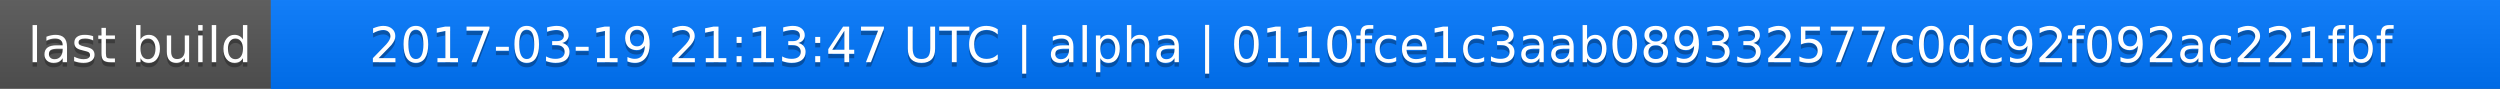
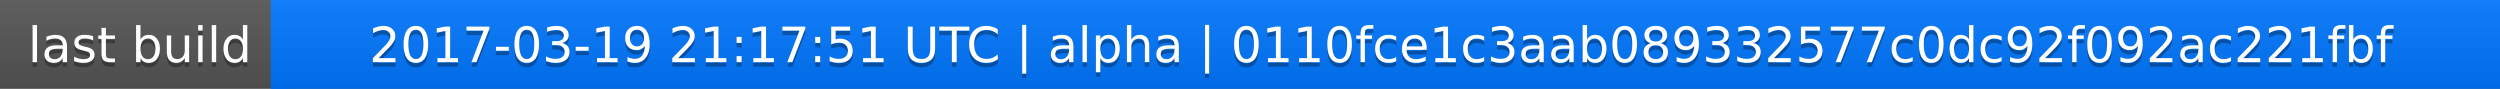
<svg xmlns="http://www.w3.org/2000/svg" width="563" height="20">
  <linearGradient id="a" x2="0" y2="100%">
    <stop offset="0" stop-color="#bbb" stop-opacity=".1" />
    <stop offset="1" stop-opacity=".1" />
  </linearGradient>
  <rect rx="0" width="563" height="20" fill="#555" />
  <rect rx="0" x="61" width="502" height="20" fill="#07f" />
  <path fill="#07f" d="M61 0h4v20h-4z" />
  <rect rx="0" width="563" height="20" fill="url(#a)" />
  <g fill="#fff" text-anchor="middle" font-family="DejaVu Sans,Verdana,Geneva,sans-serif" font-size="11">
    <text x="31.5" y="15" fill="#010101" fill-opacity=".3">last build</text>
    <text x="31.5" y="14">last build</text>
-     <text x="311" y="15" fill="#010101" fill-opacity=".3">2017-03-19 21:13:47 UTC | alpha | 0110fce1c3aab089332577c0dc92f092ac221fbf</text>
-     <text x="311" y="14">2017-03-19 21:13:47 UTC | alpha | 0110fce1c3aab089332577c0dc92f092ac221fbf</text>
+     <text x="311" y="15" fill="#010101" fill-opacity=".3">2017-03-19 21:17:51 UTC | alpha | 0110fce1c3aab089332577c0dc92f092ac221fbf</text>
+     <text x="311" y="14">2017-03-19 21:17:51 UTC | alpha | 0110fce1c3aab089332577c0dc92f092ac221fbf</text>
  </g>
</svg>
